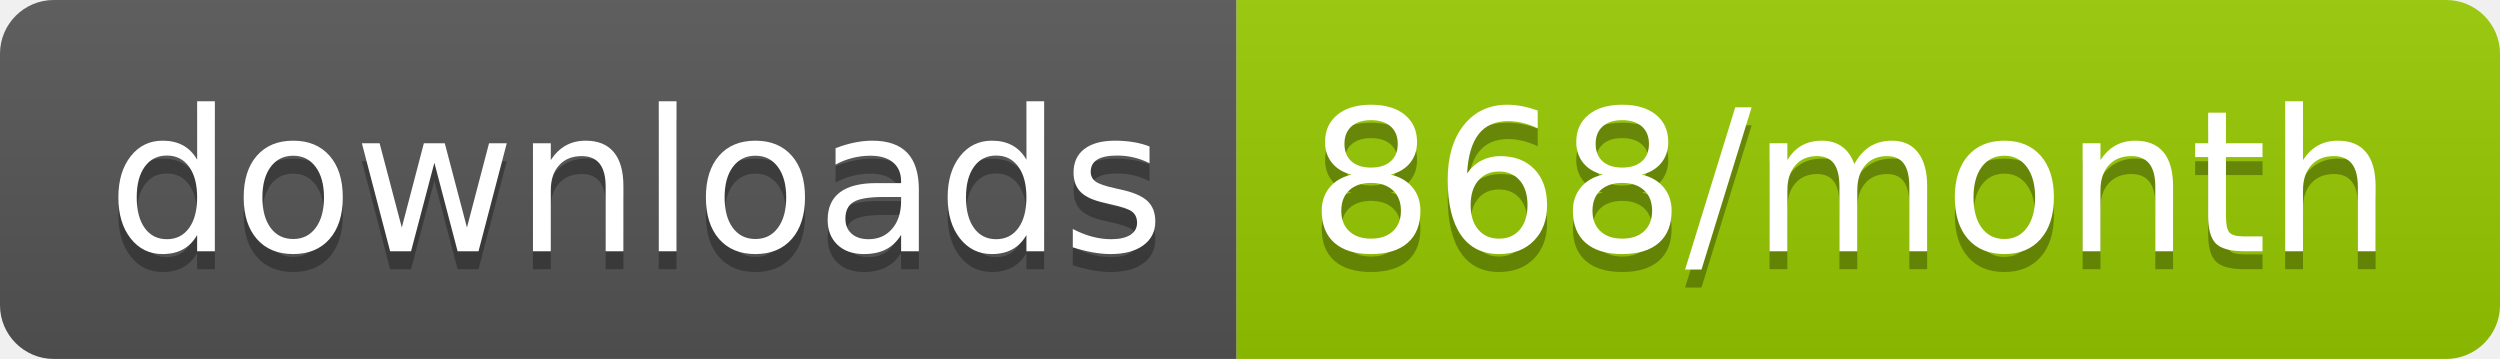
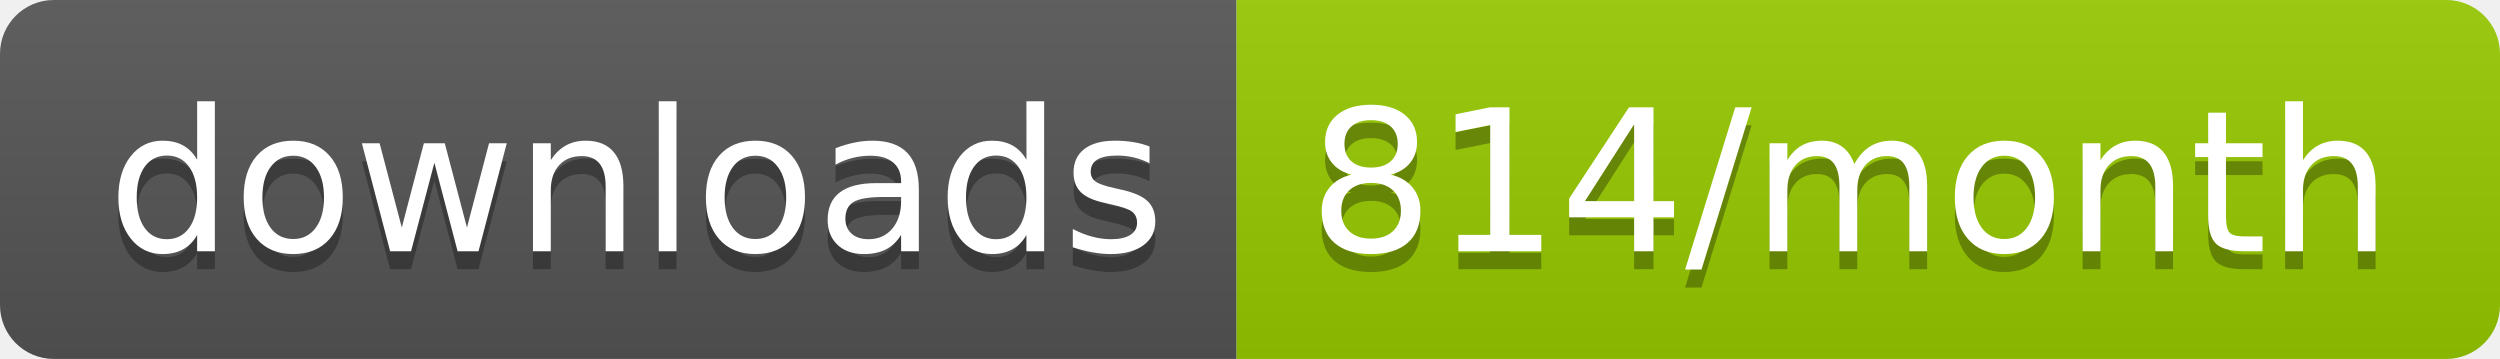
<svg xmlns="http://www.w3.org/2000/svg" width="139.3" height="20">
  <linearGradient id="smooth" x2="0" y2="100%">
    <stop offset="0" stop-color="#bbb" stop-opacity=".1" />
    <stop offset="1" stop-opacity=".1" />
  </linearGradient>
  <clipPath id="round">
    <rect width="139.3" height="20" rx="3" fill="#fff" />
  </clipPath>
  <g clip-path="url(#round)">
    <rect width="68.9" height="20" fill="#555" />
    <rect x="68.9" width="70.4" height="20" fill="#97CA00" />
    <rect width="139.3" height="20" fill="url(#smooth)" />
  </g>
  <g fill="#fff" text-anchor="middle" font-family="DejaVu Sans,Verdana,Geneva,sans-serif" font-size="110">
    <text x="354.5" y="150" fill="#010101" fill-opacity=".3" transform="scale(0.1)" textLength="589.0" lengthAdjust="spacing">downloads</text>
    <text x="354.5" y="140" transform="scale(0.1)" textLength="589.0" lengthAdjust="spacing">downloads</text>
-     <text x="1031.0" y="150" fill="#010101" fill-opacity=".3" transform="scale(0.1)" textLength="604.0" lengthAdjust="spacing">868/month</text>
-     <text x="1031.0" y="140" transform="scale(0.1)" textLength="604.0" lengthAdjust="spacing">868/month</text>
+     <text x="1031.0" y="150" fill="#010101" fill-opacity=".3" transform="scale(0.1)" textLength="604.0" lengthAdjust="spacing">814/month</text>
+     <text x="1031.0" y="140" transform="scale(0.1)" textLength="604.0" lengthAdjust="spacing">814/month</text>
  </g>
</svg>
